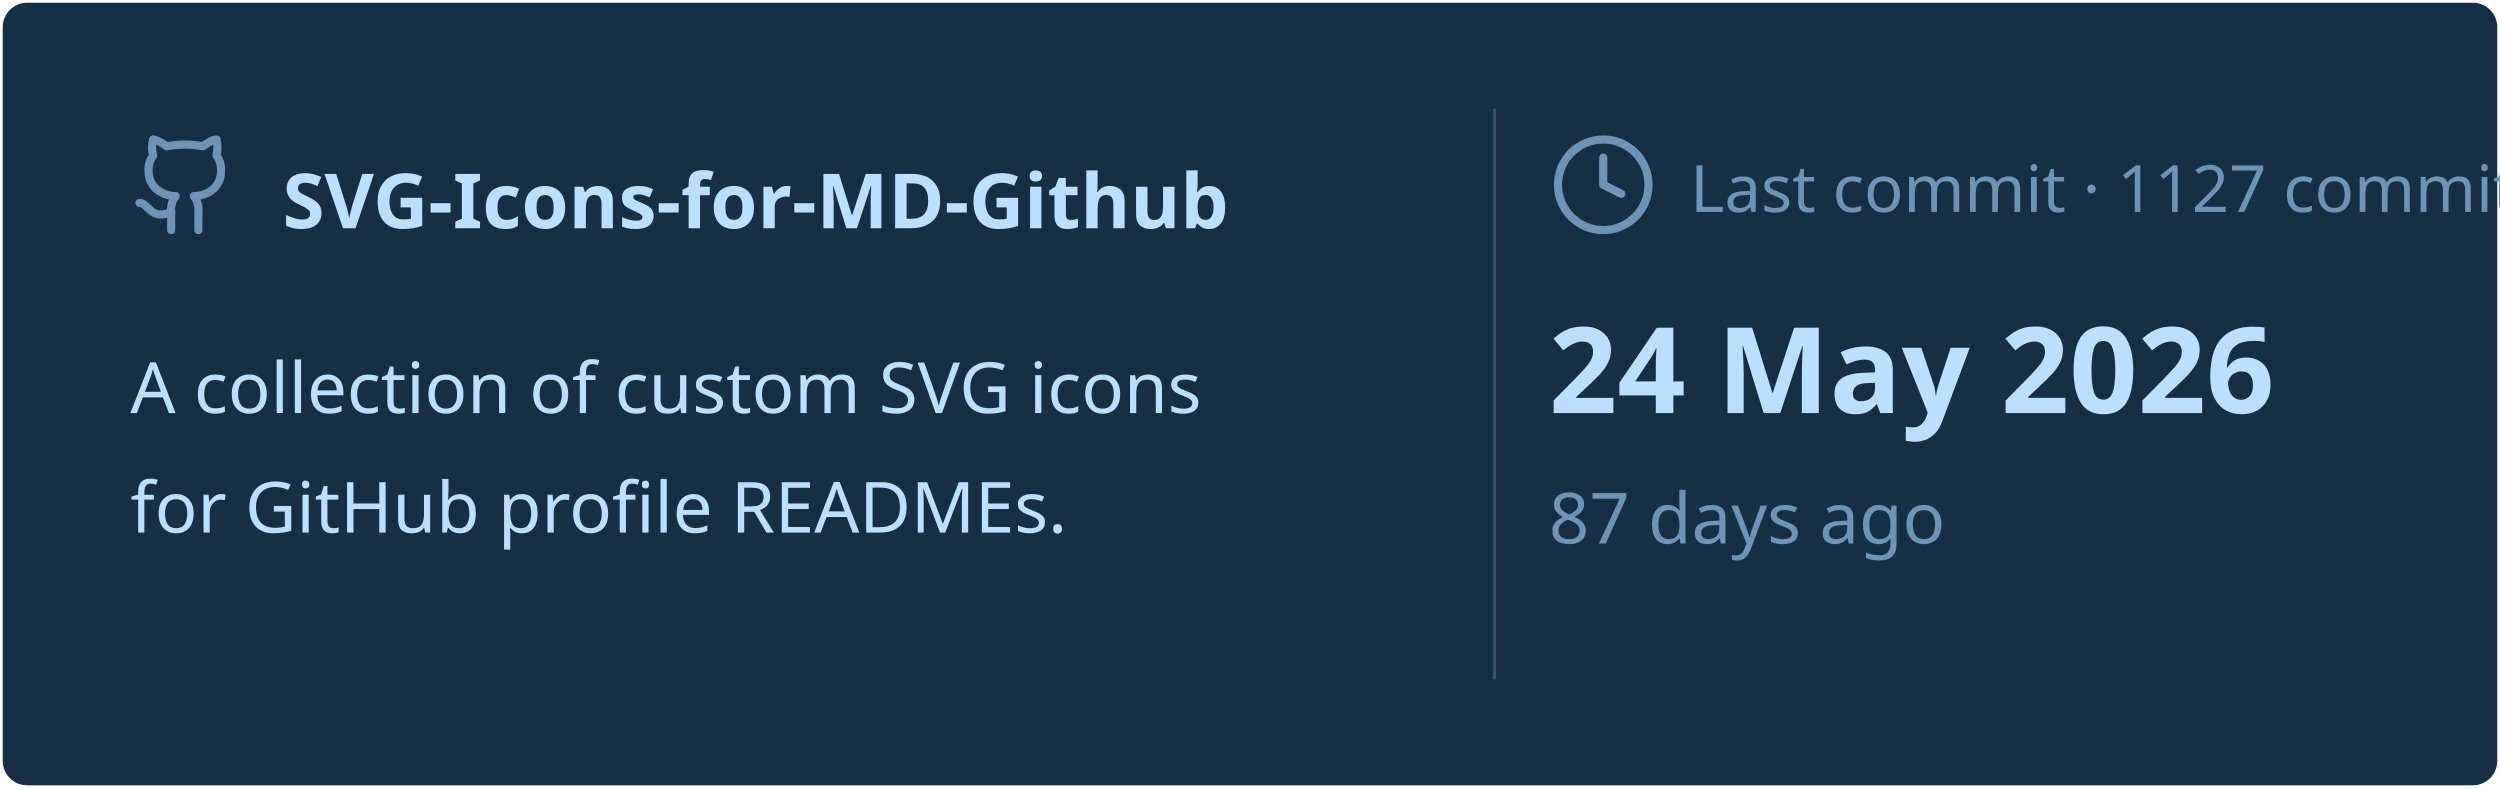
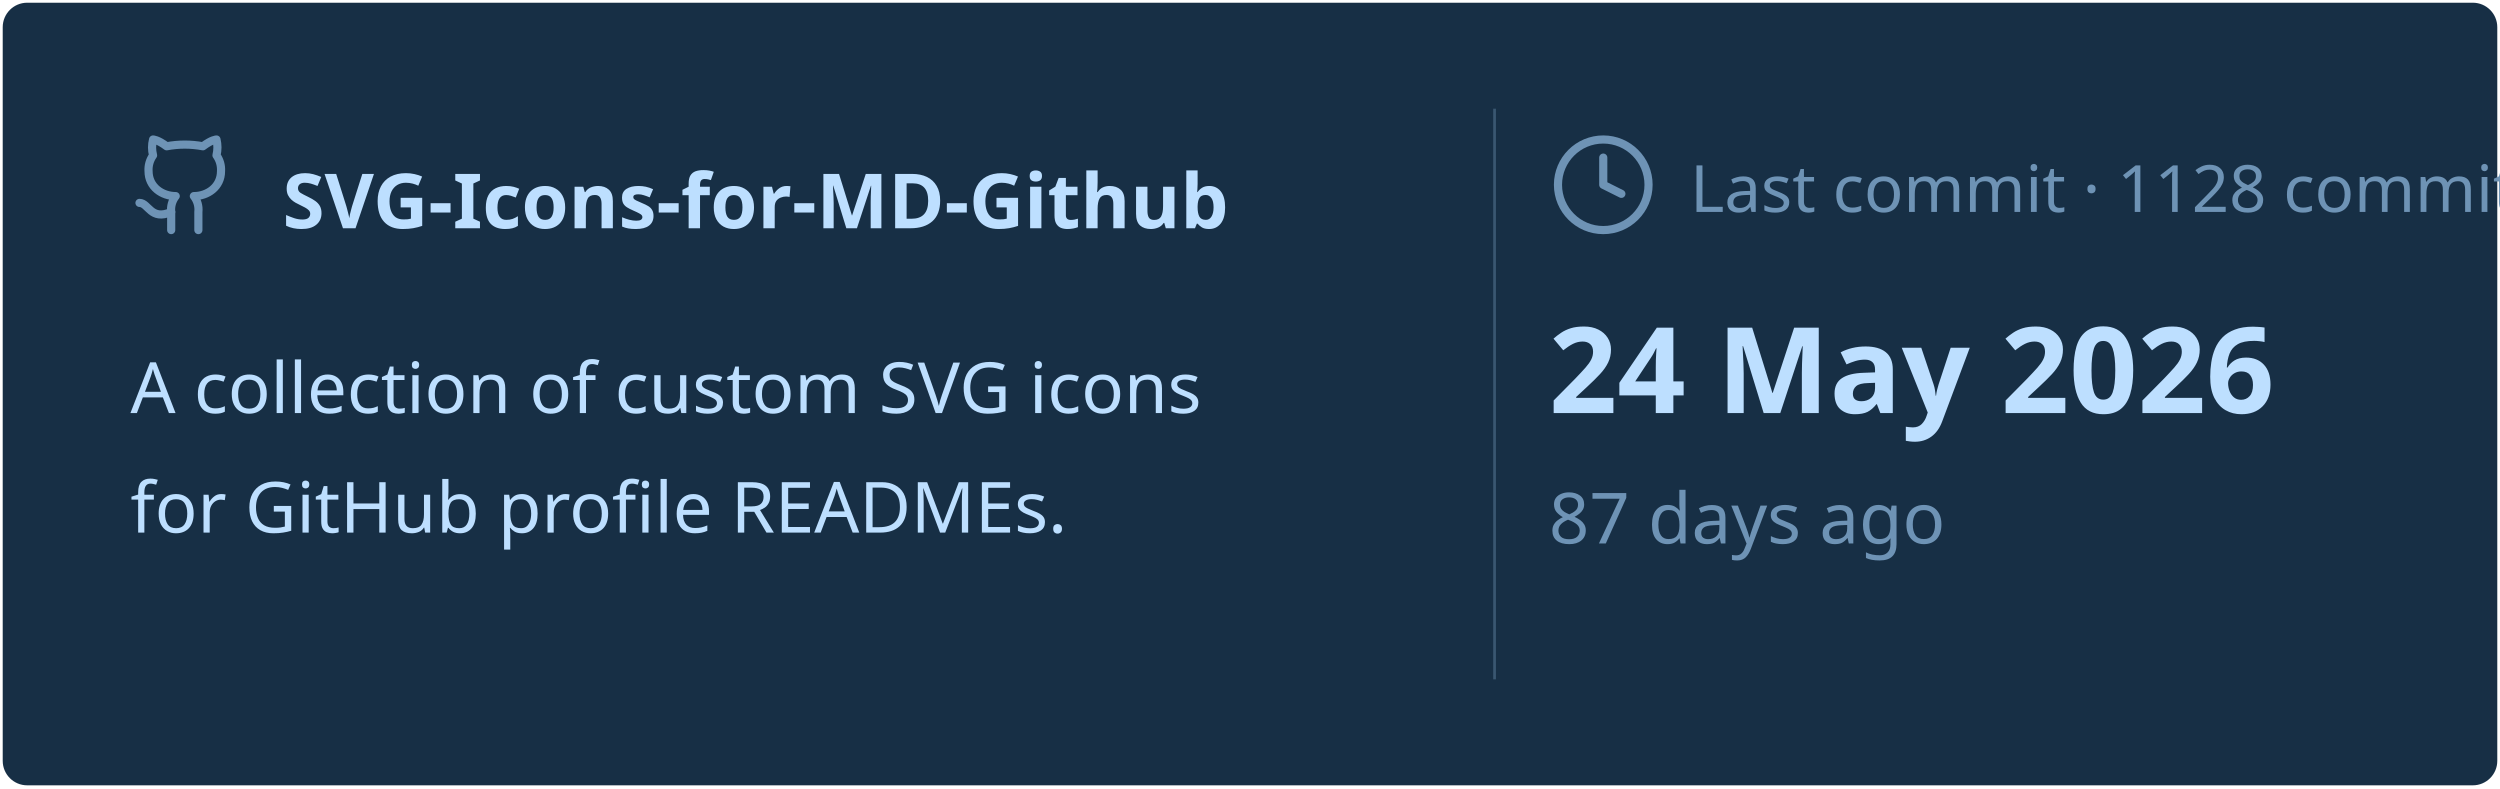
<svg xmlns="http://www.w3.org/2000/svg" viewBox="0 0 460 145" width="460px" height="145px">
  <rect stroke="#000000" stroke-opacity="0" fill="#172F45" rx="4.5" x="0.5" y="0.5" width="459" height="144" />
  <g transform="translate(24, 42)">
    <svg x="0" y="-18" width="20" height="20" viewBox="0 0 24 24" fill="none" stroke="#6E93B5" stroke-width="1.8" stroke-linecap="round" stroke-linejoin="round">
      <path d="M15 22v-4a4.8 4.8 0 0 0-1-3.5c3 0 6-2 6-5.5.08-1.25-.27-2.48-1-3.5.28-1.15.28-2.35 0-3.5 0 0-1 0-3 1.5-2.64-.5-5.36-.5-8 0C6 2 5 2 5 2c-.3 1.15-.3 2.35 0 3.5A5.403 5.403 0 0 0 4 9c0 3.5 3 5.5 6 5.5-.39.49-.68 1.05-.85 1.65-.17.6-.22 1.23-.15 1.85v4" />
      <path d="M9 18c-4.51 2-5-2-7-2" />
    </svg>
    <text x="28" y="0" font-family="&quot;Segoe UI&quot;, Ubuntu, sans-serif" font-size="14" font-weight="700" fill="#BDDFFF">SVG-Icons-for-MD-Github</text>
  </g>
  <text x="24" y="76" font-family="&quot;Segoe UI&quot;, Ubuntu, sans-serif" font-size="13" font-weight="400" fill="#BDDFFF">A collection of custom SVG icons</text>
  <text x="24" y="98" font-family="&quot;Segoe UI&quot;, Ubuntu, sans-serif" font-size="13" font-weight="400" fill="#BDDFFF">for GitHub profile READMEs.</text>
  <line x1="275" y1="20" x2="275" y2="125" stroke="#6E93B5" stroke-width="0.5" stroke-opacity="0.4" />
  <svg x="285" y="24" width="20" height="20" viewBox="0 0 24 24" fill="none" stroke="#6E93B5" stroke-width="1.8" stroke-linecap="round" stroke-linejoin="round">
    <circle cx="12" cy="12" r="10" />
    <polyline points="12 6 12 12 16 14" />
  </svg>
-   <text x="311" y="39" font-family="&quot;Segoe UI&quot;, Ubuntu, sans-serif" font-size="12" font-weight="400" fill="#6E93B5">Last commit · 1127 commits</text>
+   <text x="311" y="39" font-family="&quot;Segoe UI&quot;, Ubuntu, sans-serif" font-size="12" font-weight="400" fill="#6E93B5">Last commit · 1128 commits</text>
  <text x="285" y="76" font-family="&quot;Segoe UI&quot;, Ubuntu, sans-serif" font-size="22" font-weight="700" fill="#BDDFFF">24 May 2026</text>
  <text x="285" y="100" font-family="&quot;Segoe UI&quot;, Ubuntu, sans-serif" font-size="13" font-weight="400" fill="#6E93B5">87 days ago</text>
</svg>
